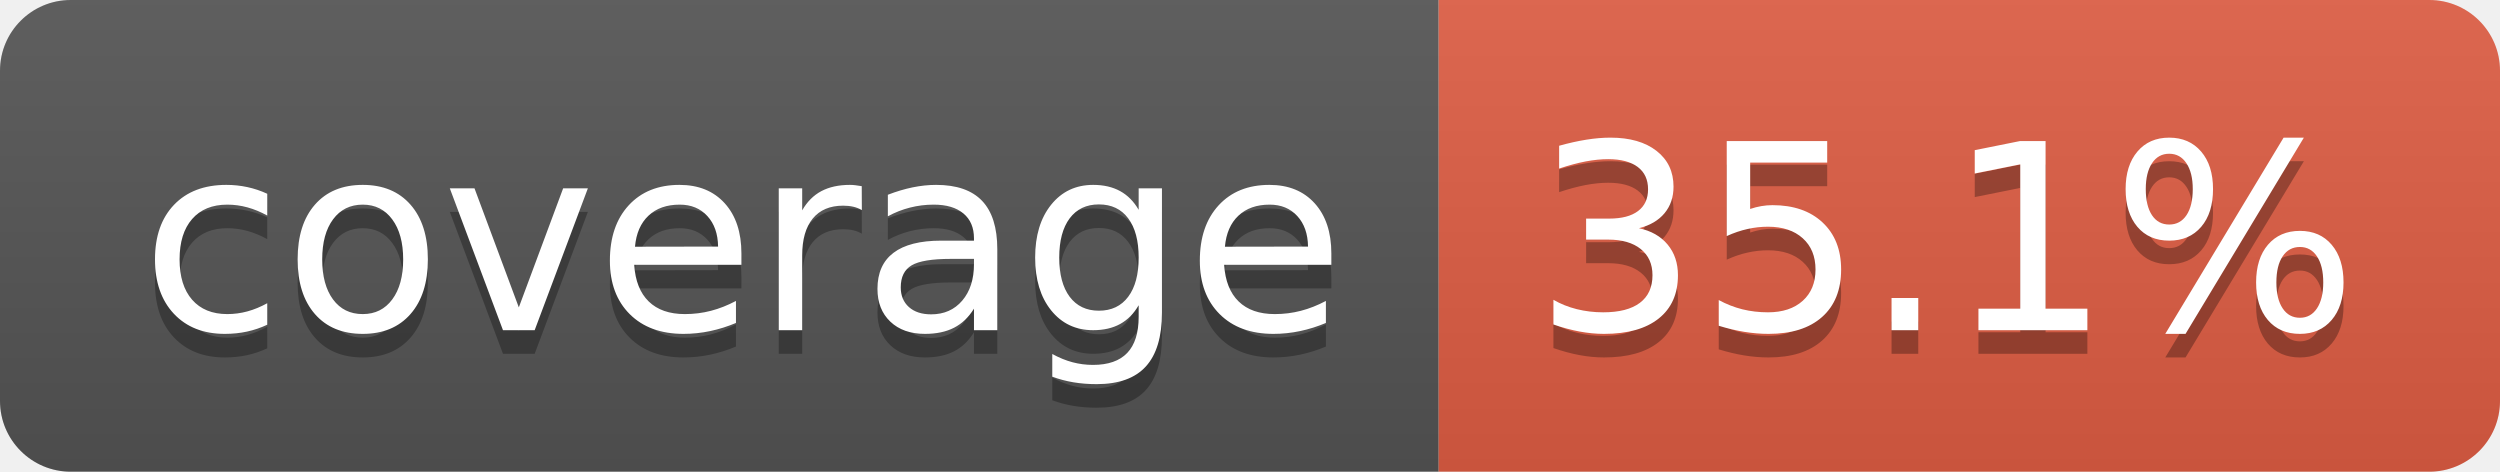
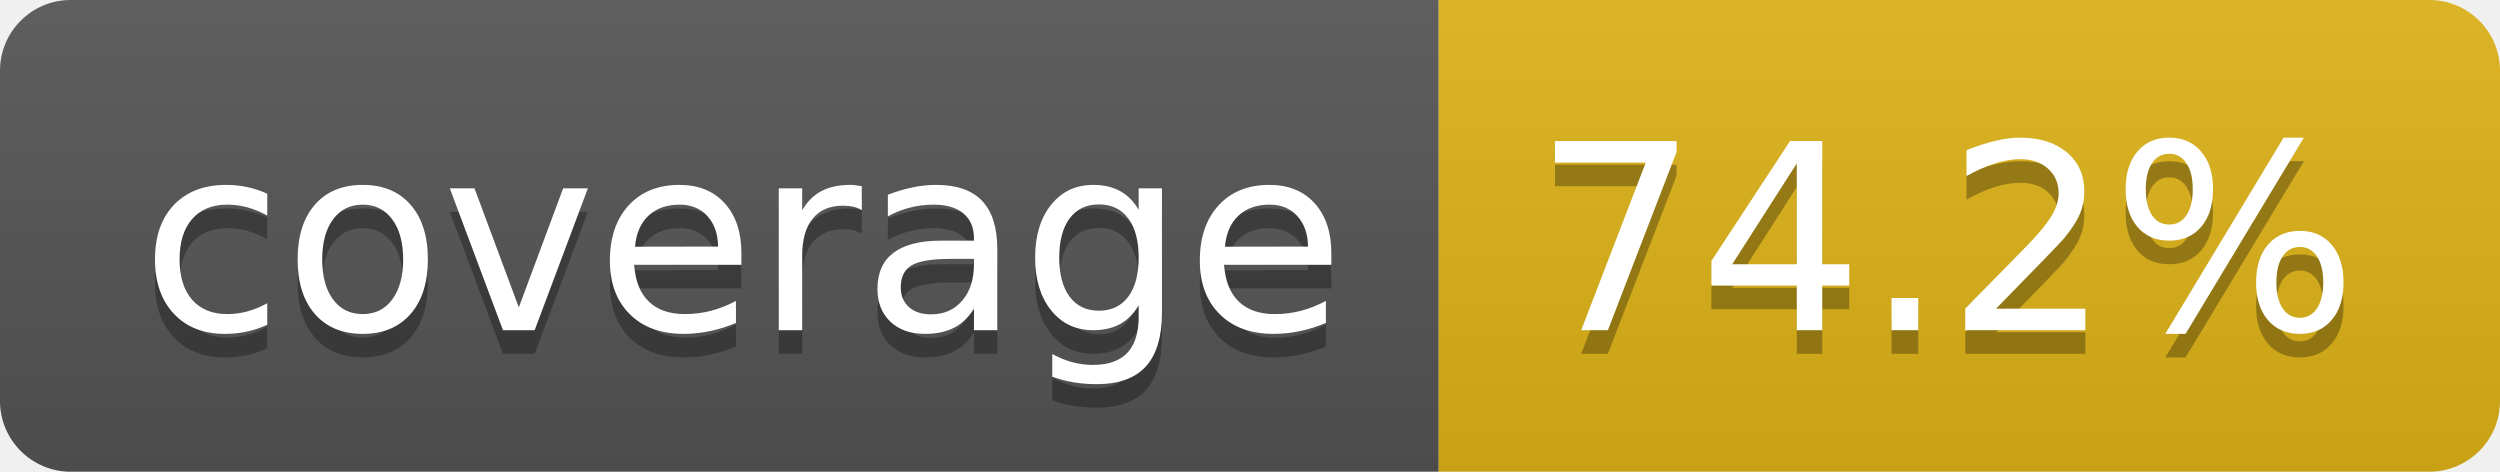
- <svg xmlns="http://www.w3.org/2000/svg" width="106" height="20" role="img" aria-label="coverage: 35.1%">
+ <svg xmlns="http://www.w3.org/2000/svg" width="106" height="20" role="img" aria-label="coverage: 74.2%">
  <linearGradient id="s" x2="0" y2="100%">
    <stop offset="0" stop-color="#bbb" stop-opacity=".1" />
    <stop offset="1" stop-opacity=".1" />
  </linearGradient>
  <clipPath id="r">
    <rect width="106" height="20" rx="3" fill="#fff" />
  </clipPath>
  <g clip-path="url(#r)">
    <rect width="61" height="20" fill="#555" />
-     <rect x="61" width="45" height="20" fill="#e05d44" />
+     <rect x="61" width="45" height="20" fill="#dfb317" />
    <rect width="106" height="20" fill="url(#s)" />
  </g>
  <g fill="#fff" text-anchor="middle" font-family="Verdana,Geneva,DejaVu Sans,sans-serif" text-rendering="geometricPrecision" font-size="110">
    <text aria-hidden="true" x="315" y="150" fill="#010101" fill-opacity=".3" transform="scale(.1)" textLength="510">coverage</text>
    <text x="315" y="140" transform="scale(.1)" fill="#fff" textLength="510">coverage</text>
-     <text aria-hidden="true" x="825" y="150" fill="#010101" fill-opacity=".3" transform="scale(.1)" textLength="350">35.1%</text>
-     <text x="825" y="140" transform="scale(.1)" fill="#fff" textLength="350">35.1%</text>
+     <text aria-hidden="true" x="825" y="150" fill="#010101" fill-opacity=".3" transform="scale(.1)" textLength="350">74.2%</text>
+     <text x="825" y="140" transform="scale(.1)" fill="#fff" textLength="350">74.2%</text>
  </g>
</svg>
